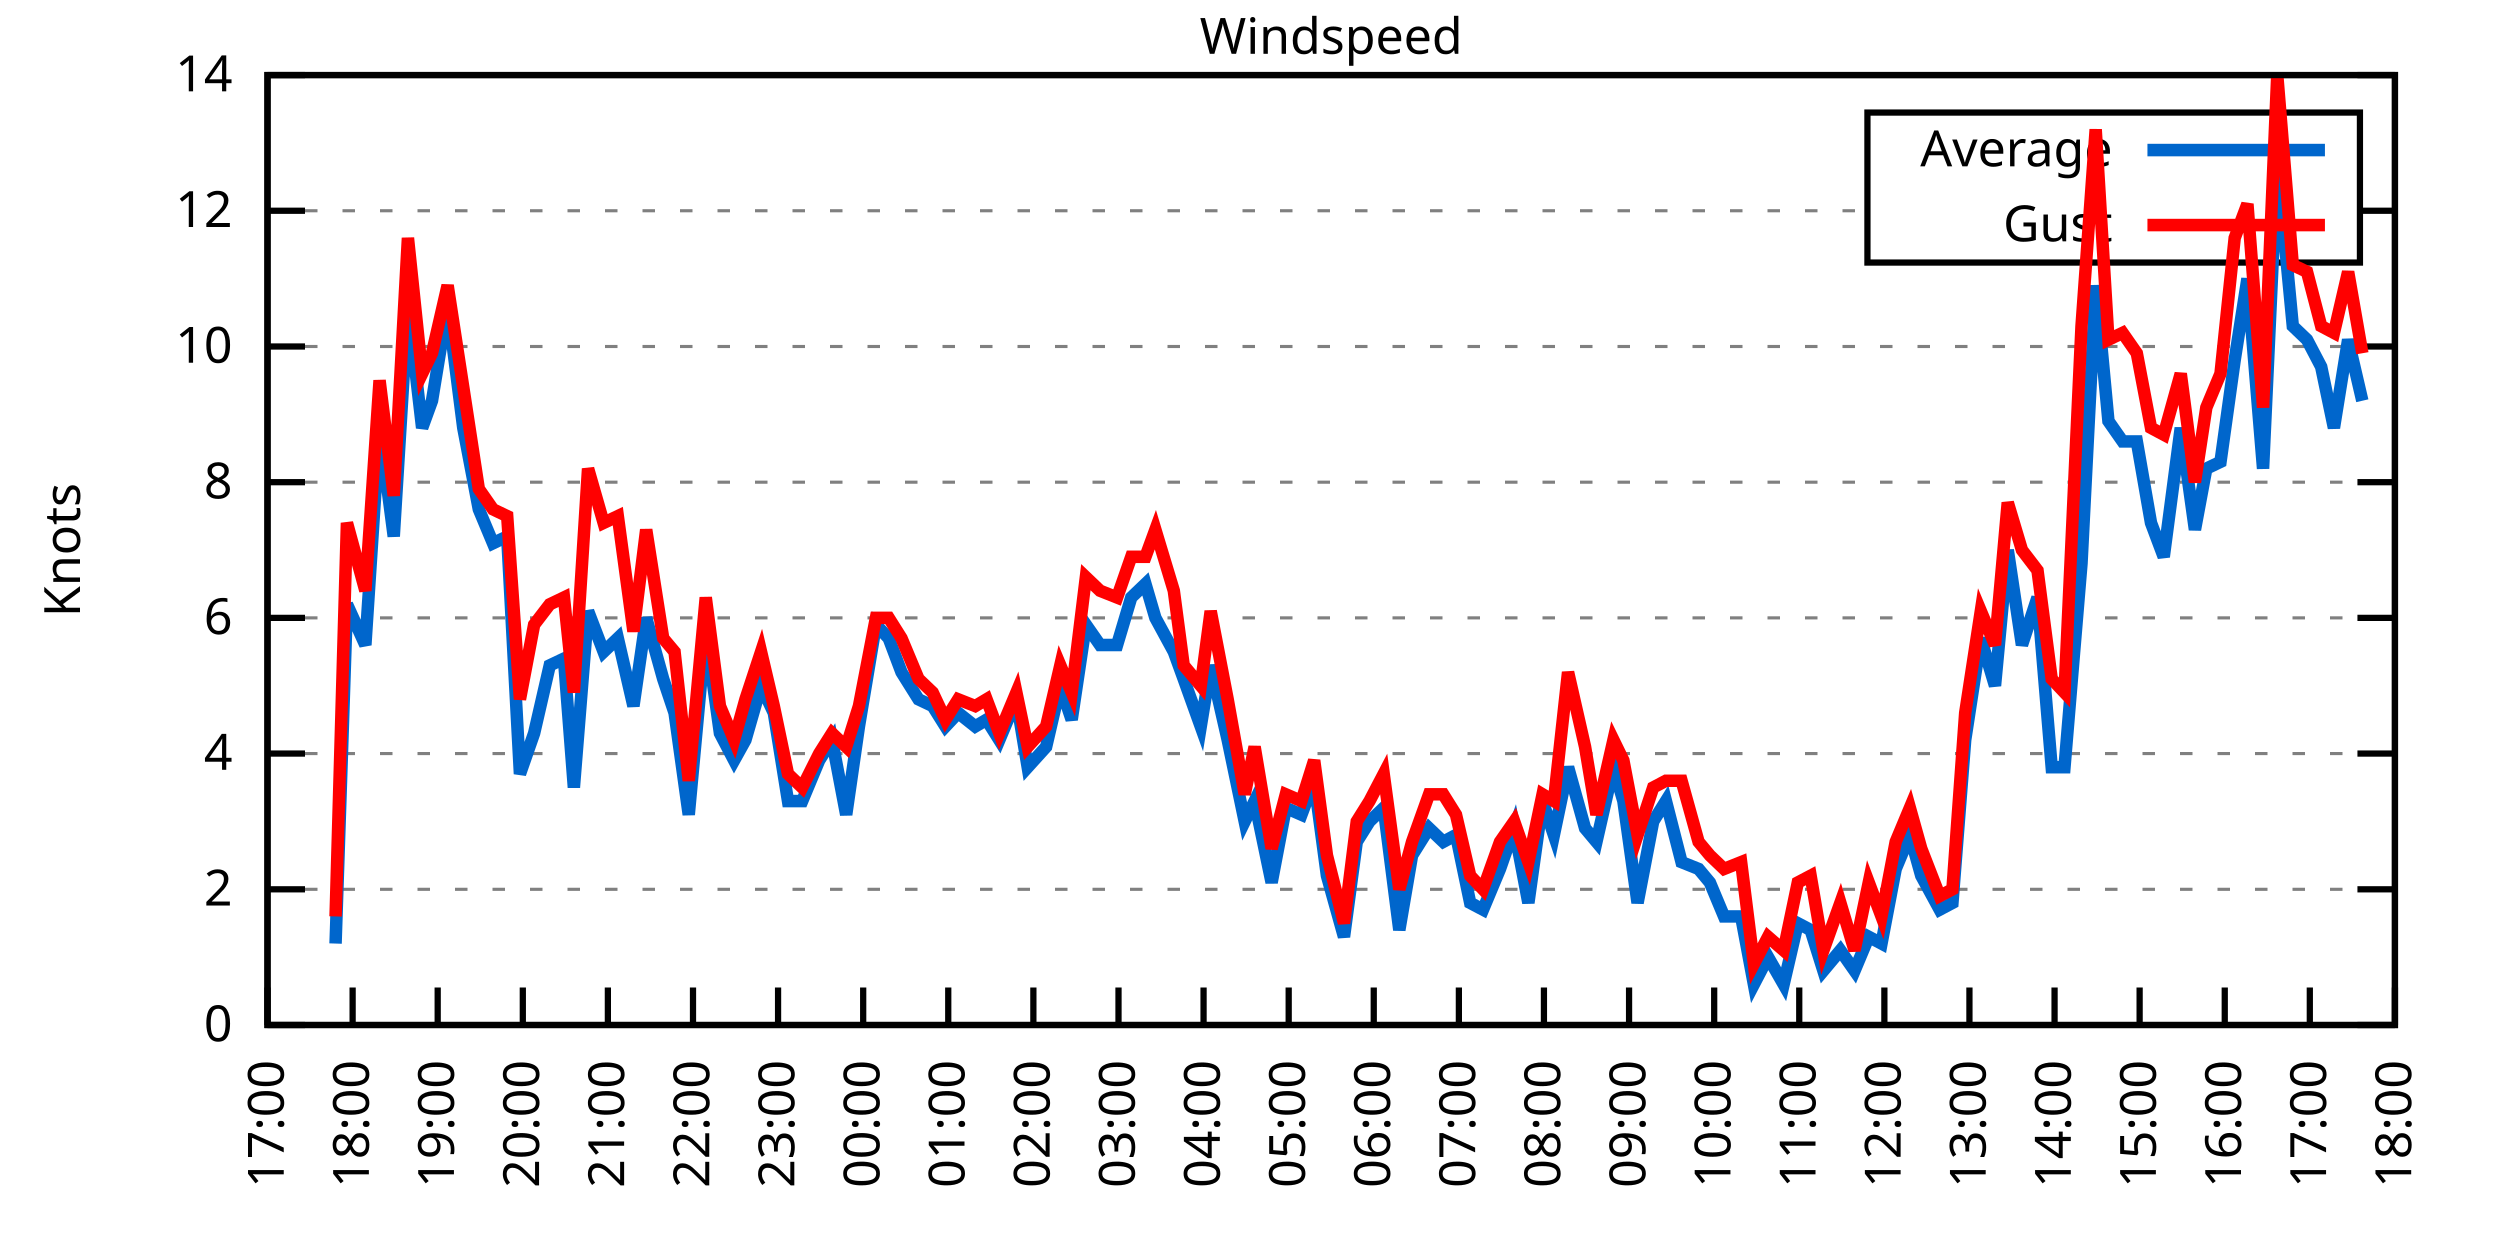
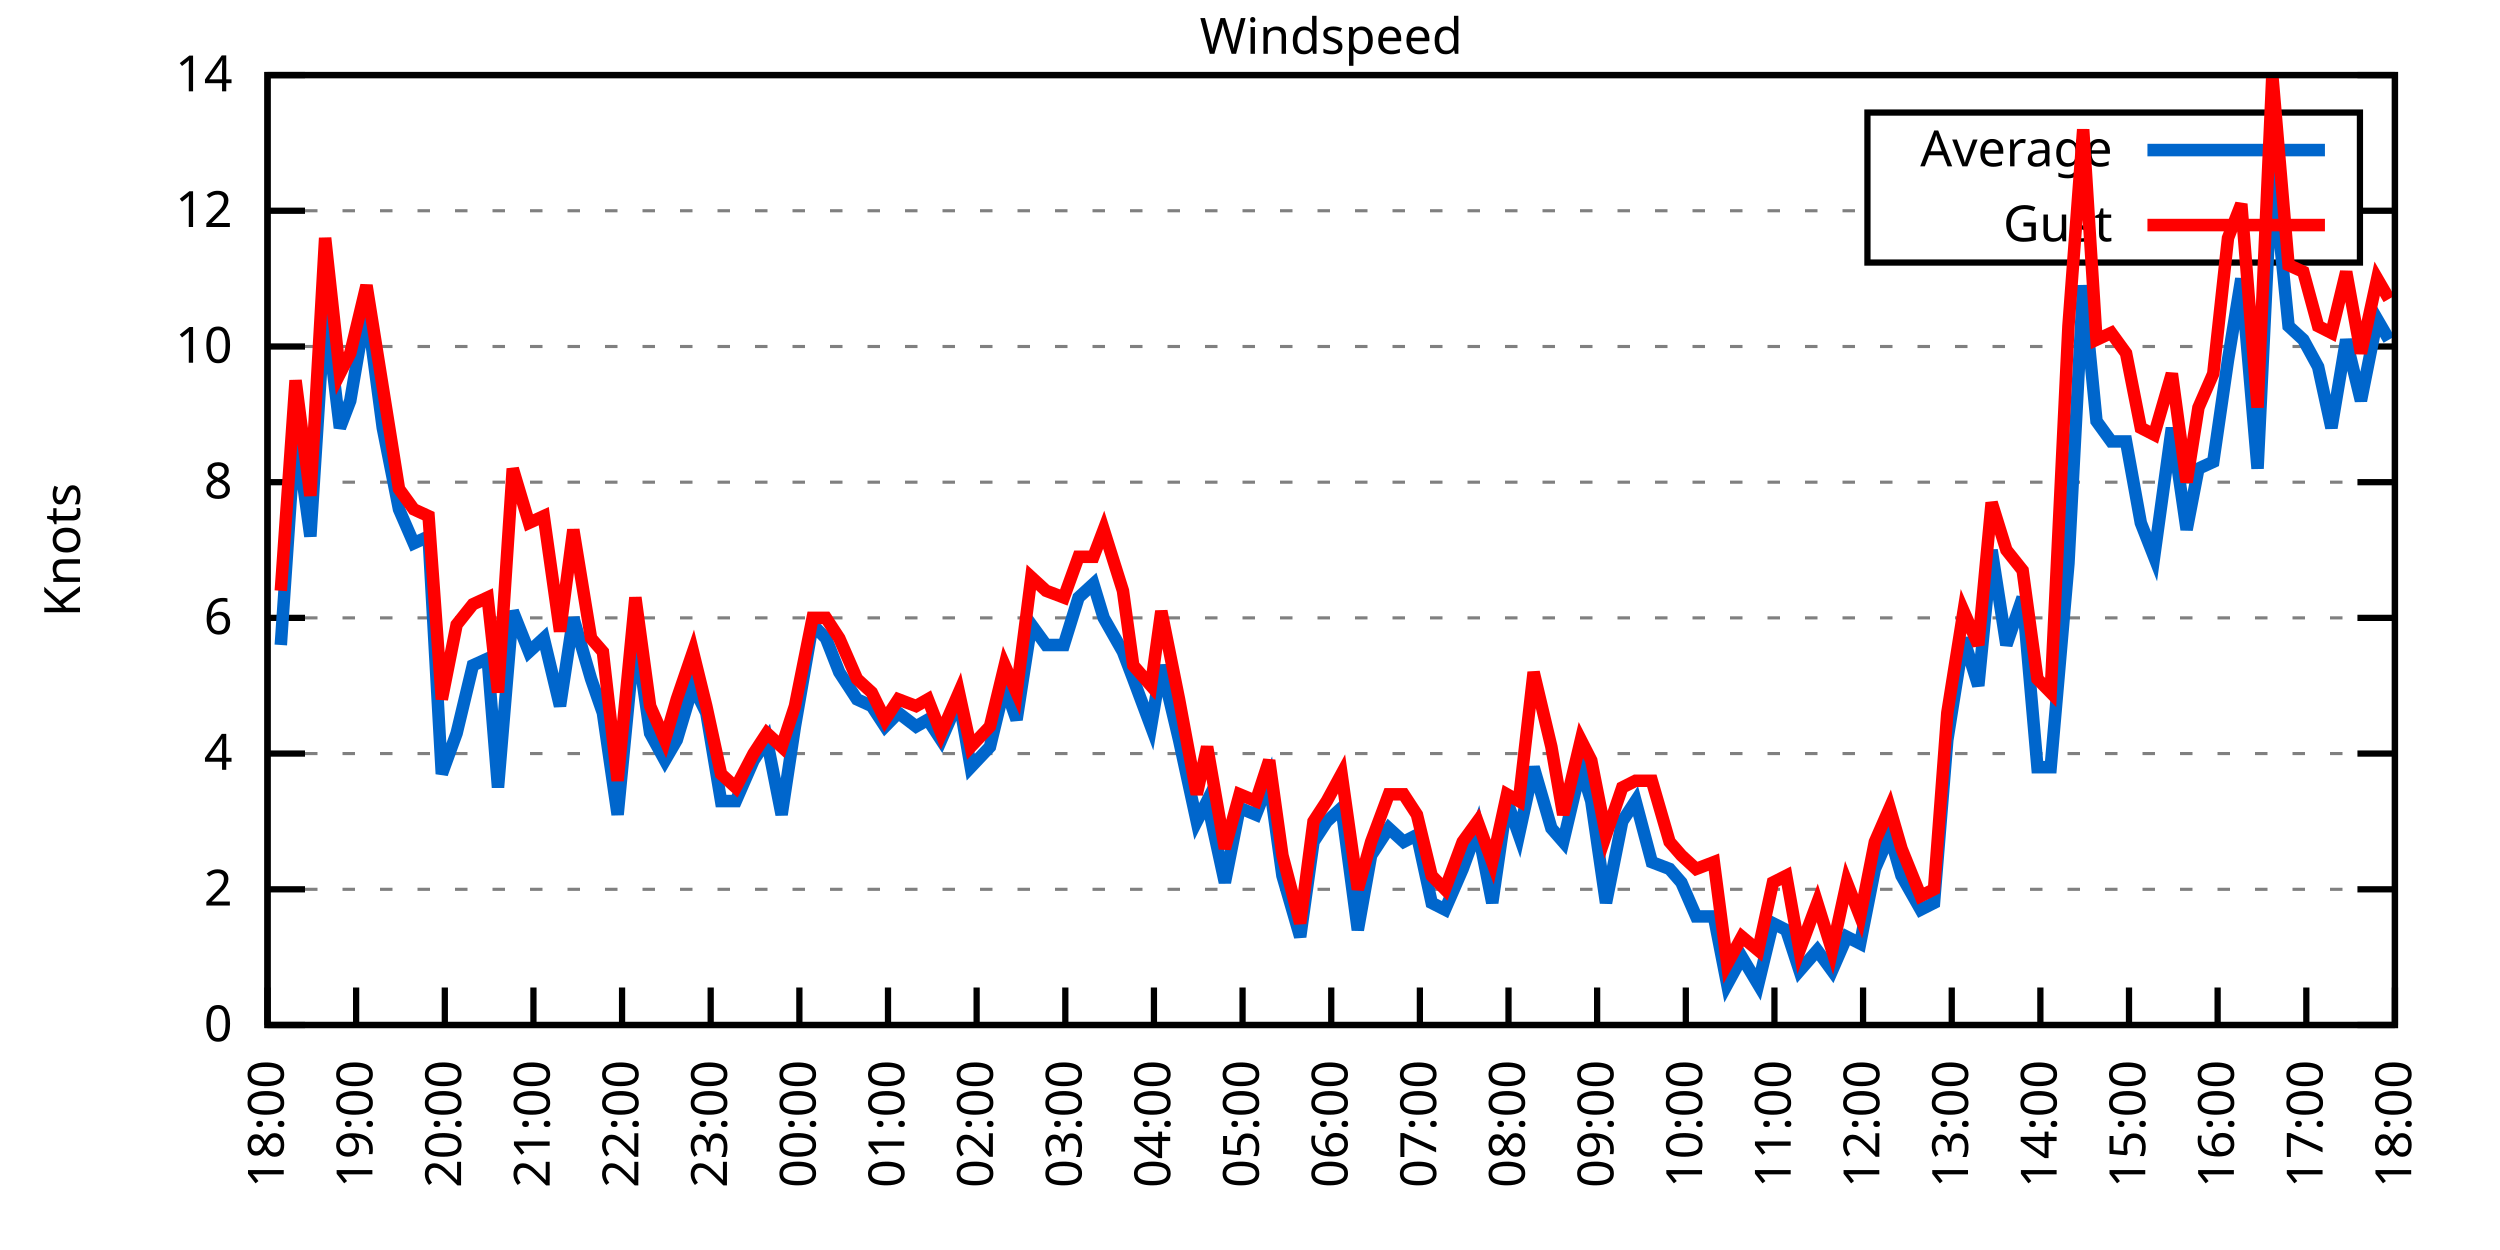
<svg xmlns="http://www.w3.org/2000/svg" xmlns:xlink="http://www.w3.org/1999/xlink" width="400" height="200" viewBox="0 0 400 200">
  <g id="gnuplot_canvas">
    <rect x="0" y="0" width="400" height="200" fill="none" />
    <defs>
      <circle id="gpDot" r="0.5" stroke-width="0.5" stroke="currentColor" />
      <path id="gpPt0" stroke-width="0.333" stroke="currentColor" d="M-1,0 h2 M0,-1 v2" />
      <path id="gpPt1" stroke-width="0.333" stroke="currentColor" d="M-1,-1 L1,1 M1,-1 L-1,1" />
      <path id="gpPt2" stroke-width="0.333" stroke="currentColor" d="M-1,0 L1,0 M0,-1 L0,1 M-1,-1 L1,1 M-1,1 L1,-1" />
      <rect id="gpPt3" stroke-width="0.333" stroke="currentColor" x="-1" y="-1" width="2" height="2" />
      <rect id="gpPt4" stroke-width="0.333" stroke="currentColor" fill="currentColor" x="-1" y="-1" width="2" height="2" />
      <circle id="gpPt5" stroke-width="0.333" stroke="currentColor" cx="0" cy="0" r="1" />
      <use xlink:href="#gpPt5" id="gpPt6" fill="currentColor" stroke="none" />
      <path id="gpPt7" stroke-width="0.333" stroke="currentColor" d="M0,-1.33 L-1.33,0.67 L1.33,0.67 z" />
      <use xlink:href="#gpPt7" id="gpPt8" fill="currentColor" stroke="none" />
      <use xlink:href="#gpPt7" id="gpPt9" stroke="currentColor" transform="rotate(180)" />
      <use xlink:href="#gpPt9" id="gpPt10" fill="currentColor" stroke="none" />
      <use xlink:href="#gpPt3" id="gpPt11" stroke="currentColor" transform="rotate(45)" />
      <use xlink:href="#gpPt11" id="gpPt12" fill="currentColor" stroke="none" />
      <path id="gpPt13" stroke-width="0.333" stroke="currentColor" d="M0,1.330 L1.265,0.411 L0.782,-1.067 L-0.782,-1.076 L-1.265,0.411 z" />
      <use xlink:href="#gpPt13" id="gpPt14" fill="currentColor" stroke="none" />
      <filter id="textbox" filterUnits="objectBoundingBox" x="0" y="0" height="1" width="1">
        <feFlood flood-color="white" flood-opacity="1" result="bgnd" />
        <feComposite in="SourceGraphic" in2="bgnd" operator="atop" />
      </filter>
      <filter id="greybox" filterUnits="objectBoundingBox" x="0" y="0" height="1" width="1">
        <feFlood flood-color="lightgrey" flood-opacity="1" result="grey" />
        <feComposite in="SourceGraphic" in2="grey" operator="atop" />
      </filter>
    </defs>
    <g fill="none" color="white" stroke="currentColor" stroke-width="1.00" stroke-linecap="butt" stroke-linejoin="miter">
</g>
    <g fill="none" color="black" stroke="currentColor" stroke-width="1.00" stroke-linecap="butt" stroke-linejoin="miter">
      <g stroke="none" shape-rendering="crispEdges">
        <polygon fill="rgb(255, 255, 255)" points="42.80,164.00 383.18,164.00 383.18,12.02 42.80,12.02 " />
      </g>
    </g>
    <g fill="none" color="black" stroke="currentColor" stroke-width="1.00" stroke-linecap="butt" stroke-linejoin="miter">
</g>
    <g fill="none" color="black" stroke="black" stroke-width="0.50" stroke-linecap="butt" stroke-linejoin="miter">
</g>
    <g fill="none" color="gray" stroke="currentColor" stroke-width="0.50" stroke-linecap="butt" stroke-linejoin="miter">
      <path stroke="gray" stroke-dasharray="2,4" class="gridline" d="M42.80,164.00 L383.19,164.00  " />
    </g>
    <g fill="none" color="gray" stroke="gray" stroke-width="1.00" stroke-linecap="butt" stroke-linejoin="miter">
</g>
    <g fill="none" color="black" stroke="currentColor" stroke-width="1.00" stroke-linecap="butt" stroke-linejoin="miter">
      <path stroke="black" d="M42.80,164.00 L48.80,164.00 M383.19,164.00 L377.19,164.00  " />
      <g transform="translate(37.20,166.60)" stroke="none" fill="black" font-family="Sans" font-size="8.00" text-anchor="end">
        <text>
          <tspan font-family="Sans"> 0</tspan>
        </text>
      </g>
    </g>
    <g fill="none" color="black" stroke="currentColor" stroke-width="1.00" stroke-linecap="butt" stroke-linejoin="miter">
</g>
    <g fill="none" color="black" stroke="black" stroke-width="0.50" stroke-linecap="butt" stroke-linejoin="miter">
</g>
    <g fill="none" color="gray" stroke="currentColor" stroke-width="0.50" stroke-linecap="butt" stroke-linejoin="miter">
      <path stroke="gray" stroke-dasharray="2,4" class="gridline" d="M42.80,142.29 L383.19,142.29  " />
    </g>
    <g fill="none" color="gray" stroke="gray" stroke-width="1.00" stroke-linecap="butt" stroke-linejoin="miter">
</g>
    <g fill="none" color="black" stroke="currentColor" stroke-width="1.00" stroke-linecap="butt" stroke-linejoin="miter">
      <path stroke="black" d="M42.80,142.29 L48.80,142.29 M383.19,142.29 L377.19,142.29  " />
      <g transform="translate(37.20,144.89)" stroke="none" fill="black" font-family="Sans" font-size="8.00" text-anchor="end">
        <text>
          <tspan font-family="Sans"> 2</tspan>
        </text>
      </g>
    </g>
    <g fill="none" color="black" stroke="currentColor" stroke-width="1.00" stroke-linecap="butt" stroke-linejoin="miter">
</g>
    <g fill="none" color="black" stroke="black" stroke-width="0.50" stroke-linecap="butt" stroke-linejoin="miter">
</g>
    <g fill="none" color="gray" stroke="currentColor" stroke-width="0.50" stroke-linecap="butt" stroke-linejoin="miter">
      <path stroke="gray" stroke-dasharray="2,4" class="gridline" d="M42.80,120.57 L383.19,120.57  " />
    </g>
    <g fill="none" color="gray" stroke="gray" stroke-width="1.00" stroke-linecap="butt" stroke-linejoin="miter">
</g>
    <g fill="none" color="black" stroke="currentColor" stroke-width="1.00" stroke-linecap="butt" stroke-linejoin="miter">
      <path stroke="black" d="M42.80,120.57 L48.80,120.57 M383.19,120.57 L377.19,120.57  " />
      <g transform="translate(37.20,123.17)" stroke="none" fill="black" font-family="Sans" font-size="8.00" text-anchor="end">
        <text>
          <tspan font-family="Sans"> 4</tspan>
        </text>
      </g>
    </g>
    <g fill="none" color="black" stroke="currentColor" stroke-width="1.00" stroke-linecap="butt" stroke-linejoin="miter">
</g>
    <g fill="none" color="black" stroke="black" stroke-width="0.50" stroke-linecap="butt" stroke-linejoin="miter">
</g>
    <g fill="none" color="gray" stroke="currentColor" stroke-width="0.50" stroke-linecap="butt" stroke-linejoin="miter">
      <path stroke="gray" stroke-dasharray="2,4" class="gridline" d="M42.80,98.86 L383.19,98.86  " />
    </g>
    <g fill="none" color="gray" stroke="gray" stroke-width="1.00" stroke-linecap="butt" stroke-linejoin="miter">
</g>
    <g fill="none" color="black" stroke="currentColor" stroke-width="1.00" stroke-linecap="butt" stroke-linejoin="miter">
      <path stroke="black" d="M42.80,98.86 L48.80,98.86 M383.19,98.86 L377.19,98.86  " />
      <g transform="translate(37.20,101.46)" stroke="none" fill="black" font-family="Sans" font-size="8.00" text-anchor="end">
        <text>
          <tspan font-family="Sans"> 6</tspan>
        </text>
      </g>
    </g>
    <g fill="none" color="black" stroke="currentColor" stroke-width="1.00" stroke-linecap="butt" stroke-linejoin="miter">
</g>
    <g fill="none" color="black" stroke="black" stroke-width="0.50" stroke-linecap="butt" stroke-linejoin="miter">
</g>
    <g fill="none" color="gray" stroke="currentColor" stroke-width="0.50" stroke-linecap="butt" stroke-linejoin="miter">
      <path stroke="gray" stroke-dasharray="2,4" class="gridline" d="M42.80,77.15 L383.19,77.15  " />
    </g>
    <g fill="none" color="gray" stroke="gray" stroke-width="1.00" stroke-linecap="butt" stroke-linejoin="miter">
</g>
    <g fill="none" color="black" stroke="currentColor" stroke-width="1.00" stroke-linecap="butt" stroke-linejoin="miter">
      <path stroke="black" d="M42.80,77.15 L48.80,77.15 M383.19,77.15 L377.19,77.15  " />
      <g transform="translate(37.20,79.75)" stroke="none" fill="black" font-family="Sans" font-size="8.00" text-anchor="end">
        <text>
          <tspan font-family="Sans"> 8</tspan>
        </text>
      </g>
    </g>
    <g fill="none" color="black" stroke="currentColor" stroke-width="1.00" stroke-linecap="butt" stroke-linejoin="miter">
</g>
    <g fill="none" color="black" stroke="black" stroke-width="0.50" stroke-linecap="butt" stroke-linejoin="miter">
</g>
    <g fill="none" color="gray" stroke="currentColor" stroke-width="0.50" stroke-linecap="butt" stroke-linejoin="miter">
      <path stroke="gray" stroke-dasharray="2,4" class="gridline" d="M42.80,55.44 L383.19,55.44  " />
    </g>
    <g fill="none" color="gray" stroke="gray" stroke-width="1.00" stroke-linecap="butt" stroke-linejoin="miter">
</g>
    <g fill="none" color="black" stroke="currentColor" stroke-width="1.00" stroke-linecap="butt" stroke-linejoin="miter">
      <path stroke="black" d="M42.80,55.44 L48.80,55.44 M383.19,55.44 L377.19,55.44  " />
      <g transform="translate(37.20,58.04)" stroke="none" fill="black" font-family="Sans" font-size="8.00" text-anchor="end">
        <text>
          <tspan font-family="Sans"> 10</tspan>
        </text>
      </g>
    </g>
    <g fill="none" color="black" stroke="currentColor" stroke-width="1.00" stroke-linecap="butt" stroke-linejoin="miter">
</g>
    <g fill="none" color="black" stroke="black" stroke-width="0.50" stroke-linecap="butt" stroke-linejoin="miter">
</g>
    <g fill="none" color="gray" stroke="currentColor" stroke-width="0.50" stroke-linecap="butt" stroke-linejoin="miter">
      <path stroke="gray" stroke-dasharray="2,4" class="gridline" d="M42.80,33.72 L298.79,33.72 M377.59,33.72 L383.19,33.72  " />
    </g>
    <g fill="none" color="gray" stroke="gray" stroke-width="1.00" stroke-linecap="butt" stroke-linejoin="miter">
</g>
    <g fill="none" color="black" stroke="currentColor" stroke-width="1.00" stroke-linecap="butt" stroke-linejoin="miter">
      <path stroke="black" d="M42.80,33.72 L48.80,33.72 M383.19,33.72 L377.19,33.72  " />
      <g transform="translate(37.20,36.32)" stroke="none" fill="black" font-family="Sans" font-size="8.00" text-anchor="end">
        <text>
          <tspan font-family="Sans"> 12</tspan>
        </text>
      </g>
    </g>
    <g fill="none" color="black" stroke="currentColor" stroke-width="1.00" stroke-linecap="butt" stroke-linejoin="miter">
</g>
    <g fill="none" color="black" stroke="black" stroke-width="0.50" stroke-linecap="butt" stroke-linejoin="miter">
</g>
    <g fill="none" color="gray" stroke="currentColor" stroke-width="0.50" stroke-linecap="butt" stroke-linejoin="miter">
      <path stroke="gray" stroke-dasharray="2,4" class="gridline" d="M42.80,12.01 L383.19,12.01  " />
    </g>
    <g fill="none" color="gray" stroke="gray" stroke-width="1.00" stroke-linecap="butt" stroke-linejoin="miter">
</g>
    <g fill="none" color="black" stroke="currentColor" stroke-width="1.00" stroke-linecap="butt" stroke-linejoin="miter">
      <path stroke="black" d="M42.80,12.01 L48.80,12.01 M383.19,12.01 L377.19,12.01  " />
      <g transform="translate(37.20,14.61)" stroke="none" fill="black" font-family="Sans" font-size="8.00" text-anchor="end">
        <text>
          <tspan font-family="Sans"> 14</tspan>
        </text>
      </g>
    </g>
    <g fill="none" color="black" stroke="currentColor" stroke-width="1.00" stroke-linecap="butt" stroke-linejoin="miter">
      <path stroke="black" d="M42.80,164.00 L42.80,158.00  " />
      <g transform="translate(45.40,169.60) rotate(270.00)" stroke="none" fill="black" font-family="Sans" font-size="8.00" text-anchor="end">
        <text>
-           <tspan font-family="Sans">17:00</tspan>
-         </text>
-       </g>
-     </g>
-     <g fill="none" color="black" stroke="currentColor" stroke-width="1.00" stroke-linecap="butt" stroke-linejoin="miter">
-       <path stroke="black" d="M56.42,164.00 L56.42,158.00  " />
-       <g transform="translate(59.02,169.60) rotate(270.00)" stroke="none" fill="black" font-family="Sans" font-size="8.00" text-anchor="end">
-         <text>
          <tspan font-family="Sans">18:00</tspan>
        </text>
      </g>
    </g>
    <g fill="none" color="black" stroke="currentColor" stroke-width="1.00" stroke-linecap="butt" stroke-linejoin="miter">
-       <path stroke="black" d="M70.03,164.00 L70.03,158.00  " />
-       <g transform="translate(72.63,169.60) rotate(270.00)" stroke="none" fill="black" font-family="Sans" font-size="8.00" text-anchor="end">
+       <path stroke="black" d="M56.98,164.00 L56.98,158.00  " />
+       <g transform="translate(59.58,169.60) rotate(270.00)" stroke="none" fill="black" font-family="Sans" font-size="8.00" text-anchor="end">
        <text>
          <tspan font-family="Sans">19:00</tspan>
        </text>
      </g>
    </g>
    <g fill="none" color="black" stroke="currentColor" stroke-width="1.00" stroke-linecap="butt" stroke-linejoin="miter">
-       <path stroke="black" d="M83.65,164.00 L83.65,158.00  " />
-       <g transform="translate(86.25,169.60) rotate(270.00)" stroke="none" fill="black" font-family="Sans" font-size="8.00" text-anchor="end">
+       <path stroke="black" d="M71.17,164.00 L71.17,158.00  " />
+       <g transform="translate(73.77,169.60) rotate(270.00)" stroke="none" fill="black" font-family="Sans" font-size="8.00" text-anchor="end">
        <text>
          <tspan font-family="Sans">20:00</tspan>
        </text>
      </g>
    </g>
    <g fill="none" color="black" stroke="currentColor" stroke-width="1.00" stroke-linecap="butt" stroke-linejoin="miter">
-       <path stroke="black" d="M97.26,164.00 L97.26,158.00  " />
-       <g transform="translate(99.86,169.60) rotate(270.00)" stroke="none" fill="black" font-family="Sans" font-size="8.00" text-anchor="end">
+       <path stroke="black" d="M85.35,164.00 L85.35,158.00  " />
+       <g transform="translate(87.95,169.60) rotate(270.00)" stroke="none" fill="black" font-family="Sans" font-size="8.00" text-anchor="end">
        <text>
          <tspan font-family="Sans">21:00</tspan>
        </text>
      </g>
    </g>
    <g fill="none" color="black" stroke="currentColor" stroke-width="1.00" stroke-linecap="butt" stroke-linejoin="miter">
-       <path stroke="black" d="M110.88,164.00 L110.88,158.00  " />
-       <g transform="translate(113.48,169.60) rotate(270.00)" stroke="none" fill="black" font-family="Sans" font-size="8.00" text-anchor="end">
+       <path stroke="black" d="M99.53,164.00 L99.53,158.00  " />
+       <g transform="translate(102.13,169.60) rotate(270.00)" stroke="none" fill="black" font-family="Sans" font-size="8.00" text-anchor="end">
        <text>
          <tspan font-family="Sans">22:00</tspan>
        </text>
      </g>
    </g>
    <g fill="none" color="black" stroke="currentColor" stroke-width="1.00" stroke-linecap="butt" stroke-linejoin="miter">
-       <path stroke="black" d="M124.49,164.00 L124.49,158.00  " />
-       <g transform="translate(127.09,169.60) rotate(270.00)" stroke="none" fill="black" font-family="Sans" font-size="8.00" text-anchor="end">
+       <path stroke="black" d="M113.71,164.00 L113.71,158.00  " />
+       <g transform="translate(116.31,169.60) rotate(270.00)" stroke="none" fill="black" font-family="Sans" font-size="8.00" text-anchor="end">
        <text>
          <tspan font-family="Sans">23:00</tspan>
        </text>
      </g>
    </g>
    <g fill="none" color="black" stroke="currentColor" stroke-width="1.00" stroke-linecap="butt" stroke-linejoin="miter">
-       <path stroke="black" d="M138.11,164.00 L138.11,158.00  " />
-       <g transform="translate(140.71,169.60) rotate(270.00)" stroke="none" fill="black" font-family="Sans" font-size="8.00" text-anchor="end">
+       <path stroke="black" d="M127.90,164.00 L127.90,158.00  " />
+       <g transform="translate(130.50,169.60) rotate(270.00)" stroke="none" fill="black" font-family="Sans" font-size="8.00" text-anchor="end">
        <text>
          <tspan font-family="Sans">00:00</tspan>
        </text>
      </g>
    </g>
    <g fill="none" color="black" stroke="currentColor" stroke-width="1.00" stroke-linecap="butt" stroke-linejoin="miter">
-       <path stroke="black" d="M151.72,164.00 L151.72,158.00  " />
-       <g transform="translate(154.32,169.60) rotate(270.00)" stroke="none" fill="black" font-family="Sans" font-size="8.00" text-anchor="end">
+       <path stroke="black" d="M142.08,164.00 L142.08,158.00  " />
+       <g transform="translate(144.68,169.60) rotate(270.00)" stroke="none" fill="black" font-family="Sans" font-size="8.00" text-anchor="end">
        <text>
          <tspan font-family="Sans">01:00</tspan>
        </text>
      </g>
    </g>
    <g fill="none" color="black" stroke="currentColor" stroke-width="1.00" stroke-linecap="butt" stroke-linejoin="miter">
-       <path stroke="black" d="M165.34,164.00 L165.34,158.00  " />
-       <g transform="translate(167.94,169.60) rotate(270.00)" stroke="none" fill="black" font-family="Sans" font-size="8.00" text-anchor="end">
+       <path stroke="black" d="M156.26,164.00 L156.26,158.00  " />
+       <g transform="translate(158.86,169.60) rotate(270.00)" stroke="none" fill="black" font-family="Sans" font-size="8.00" text-anchor="end">
        <text>
          <tspan font-family="Sans">02:00</tspan>
        </text>
      </g>
    </g>
    <g fill="none" color="black" stroke="currentColor" stroke-width="1.00" stroke-linecap="butt" stroke-linejoin="miter">
-       <path stroke="black" d="M178.96,164.00 L178.96,158.00  " />
-       <g transform="translate(181.56,169.60) rotate(270.00)" stroke="none" fill="black" font-family="Sans" font-size="8.00" text-anchor="end">
+       <path stroke="black" d="M170.45,164.00 L170.45,158.00  " />
+       <g transform="translate(173.05,169.60) rotate(270.00)" stroke="none" fill="black" font-family="Sans" font-size="8.00" text-anchor="end">
        <text>
          <tspan font-family="Sans">03:00</tspan>
        </text>
      </g>
    </g>
    <g fill="none" color="black" stroke="currentColor" stroke-width="1.00" stroke-linecap="butt" stroke-linejoin="miter">
-       <path stroke="black" d="M192.57,164.00 L192.57,158.00  " />
-       <g transform="translate(195.17,169.60) rotate(270.00)" stroke="none" fill="black" font-family="Sans" font-size="8.00" text-anchor="end">
+       <path stroke="black" d="M184.63,164.00 L184.63,158.00  " />
+       <g transform="translate(187.23,169.60) rotate(270.00)" stroke="none" fill="black" font-family="Sans" font-size="8.00" text-anchor="end">
        <text>
          <tspan font-family="Sans">04:00</tspan>
        </text>
      </g>
    </g>
    <g fill="none" color="black" stroke="currentColor" stroke-width="1.00" stroke-linecap="butt" stroke-linejoin="miter">
-       <path stroke="black" d="M206.19,164.00 L206.19,158.00  " />
-       <g transform="translate(208.79,169.60) rotate(270.00)" stroke="none" fill="black" font-family="Sans" font-size="8.00" text-anchor="end">
+       <path stroke="black" d="M198.81,164.00 L198.81,158.00  " />
+       <g transform="translate(201.41,169.60) rotate(270.00)" stroke="none" fill="black" font-family="Sans" font-size="8.00" text-anchor="end">
        <text>
          <tspan font-family="Sans">05:00</tspan>
        </text>
      </g>
    </g>
    <g fill="none" color="black" stroke="currentColor" stroke-width="1.00" stroke-linecap="butt" stroke-linejoin="miter">
-       <path stroke="black" d="M219.80,164.00 L219.80,158.00  " />
-       <g transform="translate(222.40,169.60) rotate(270.00)" stroke="none" fill="black" font-family="Sans" font-size="8.00" text-anchor="end">
+       <path stroke="black" d="M213.00,164.00 L213.00,158.00  " />
+       <g transform="translate(215.60,169.60) rotate(270.00)" stroke="none" fill="black" font-family="Sans" font-size="8.00" text-anchor="end">
        <text>
          <tspan font-family="Sans">06:00</tspan>
        </text>
      </g>
    </g>
    <g fill="none" color="black" stroke="currentColor" stroke-width="1.00" stroke-linecap="butt" stroke-linejoin="miter">
-       <path stroke="black" d="M233.42,164.00 L233.42,158.00  " />
-       <g transform="translate(236.02,169.60) rotate(270.00)" stroke="none" fill="black" font-family="Sans" font-size="8.00" text-anchor="end">
+       <path stroke="black" d="M227.18,164.00 L227.18,158.00  " />
+       <g transform="translate(229.78,169.60) rotate(270.00)" stroke="none" fill="black" font-family="Sans" font-size="8.00" text-anchor="end">
        <text>
          <tspan font-family="Sans">07:00</tspan>
        </text>
      </g>
    </g>
    <g fill="none" color="black" stroke="currentColor" stroke-width="1.00" stroke-linecap="butt" stroke-linejoin="miter">
-       <path stroke="black" d="M247.03,164.00 L247.03,158.00  " />
-       <g transform="translate(249.63,169.60) rotate(270.00)" stroke="none" fill="black" font-family="Sans" font-size="8.00" text-anchor="end">
+       <path stroke="black" d="M241.36,164.00 L241.36,158.00  " />
+       <g transform="translate(243.96,169.60) rotate(270.00)" stroke="none" fill="black" font-family="Sans" font-size="8.00" text-anchor="end">
        <text>
          <tspan font-family="Sans">08:00</tspan>
        </text>
      </g>
    </g>
    <g fill="none" color="black" stroke="currentColor" stroke-width="1.00" stroke-linecap="butt" stroke-linejoin="miter">
-       <path stroke="black" d="M260.65,164.00 L260.65,158.00  " />
-       <g transform="translate(263.25,169.60) rotate(270.00)" stroke="none" fill="black" font-family="Sans" font-size="8.00" text-anchor="end">
+       <path stroke="black" d="M255.54,164.00 L255.54,158.00  " />
+       <g transform="translate(258.14,169.60) rotate(270.00)" stroke="none" fill="black" font-family="Sans" font-size="8.00" text-anchor="end">
        <text>
          <tspan font-family="Sans">09:00</tspan>
        </text>
      </g>
    </g>
    <g fill="none" color="black" stroke="currentColor" stroke-width="1.00" stroke-linecap="butt" stroke-linejoin="miter">
-       <path stroke="black" d="M274.27,164.00 L274.27,158.00  " />
-       <g transform="translate(276.87,169.60) rotate(270.00)" stroke="none" fill="black" font-family="Sans" font-size="8.00" text-anchor="end">
+       <path stroke="black" d="M269.73,164.00 L269.73,158.00  " />
+       <g transform="translate(272.33,169.60) rotate(270.00)" stroke="none" fill="black" font-family="Sans" font-size="8.00" text-anchor="end">
        <text>
          <tspan font-family="Sans">10:00</tspan>
        </text>
      </g>
    </g>
    <g fill="none" color="black" stroke="currentColor" stroke-width="1.00" stroke-linecap="butt" stroke-linejoin="miter">
-       <path stroke="black" d="M287.88,164.00 L287.88,158.00  " />
-       <g transform="translate(290.48,169.60) rotate(270.00)" stroke="none" fill="black" font-family="Sans" font-size="8.00" text-anchor="end">
+       <path stroke="black" d="M283.91,164.00 L283.91,158.00  " />
+       <g transform="translate(286.51,169.60) rotate(270.00)" stroke="none" fill="black" font-family="Sans" font-size="8.00" text-anchor="end">
        <text>
          <tspan font-family="Sans">11:00</tspan>
        </text>
      </g>
    </g>
    <g fill="none" color="black" stroke="currentColor" stroke-width="1.00" stroke-linecap="butt" stroke-linejoin="miter">
-       <path stroke="black" d="M301.50,164.00 L301.50,158.00  " />
-       <g transform="translate(304.10,169.60) rotate(270.00)" stroke="none" fill="black" font-family="Sans" font-size="8.00" text-anchor="end">
+       <path stroke="black" d="M298.09,164.00 L298.09,158.00  " />
+       <g transform="translate(300.69,169.60) rotate(270.00)" stroke="none" fill="black" font-family="Sans" font-size="8.00" text-anchor="end">
        <text>
          <tspan font-family="Sans">12:00</tspan>
        </text>
      </g>
    </g>
    <g fill="none" color="black" stroke="currentColor" stroke-width="1.00" stroke-linecap="butt" stroke-linejoin="miter">
-       <path stroke="black" d="M315.11,164.00 L315.11,158.00  " />
-       <g transform="translate(317.71,169.60) rotate(270.00)" stroke="none" fill="black" font-family="Sans" font-size="8.00" text-anchor="end">
+       <path stroke="black" d="M312.28,164.00 L312.28,158.00  " />
+       <g transform="translate(314.88,169.60) rotate(270.00)" stroke="none" fill="black" font-family="Sans" font-size="8.00" text-anchor="end">
        <text>
          <tspan font-family="Sans">13:00</tspan>
        </text>
      </g>
    </g>
    <g fill="none" color="black" stroke="currentColor" stroke-width="1.00" stroke-linecap="butt" stroke-linejoin="miter">
-       <path stroke="black" d="M328.73,164.00 L328.73,158.00  " />
-       <g transform="translate(331.33,169.60) rotate(270.00)" stroke="none" fill="black" font-family="Sans" font-size="8.00" text-anchor="end">
+       <path stroke="black" d="M326.46,164.00 L326.46,158.00  " />
+       <g transform="translate(329.06,169.60) rotate(270.00)" stroke="none" fill="black" font-family="Sans" font-size="8.00" text-anchor="end">
        <text>
          <tspan font-family="Sans">14:00</tspan>
        </text>
      </g>
    </g>
    <g fill="none" color="black" stroke="currentColor" stroke-width="1.00" stroke-linecap="butt" stroke-linejoin="miter">
-       <path stroke="black" d="M342.34,164.00 L342.34,158.00  " />
-       <g transform="translate(344.94,169.60) rotate(270.00)" stroke="none" fill="black" font-family="Sans" font-size="8.00" text-anchor="end">
+       <path stroke="black" d="M340.64,164.00 L340.64,158.00  " />
+       <g transform="translate(343.24,169.60) rotate(270.00)" stroke="none" fill="black" font-family="Sans" font-size="8.00" text-anchor="end">
        <text>
          <tspan font-family="Sans">15:00</tspan>
        </text>
      </g>
    </g>
    <g fill="none" color="black" stroke="currentColor" stroke-width="1.00" stroke-linecap="butt" stroke-linejoin="miter">
-       <path stroke="black" d="M355.96,164.00 L355.96,158.00  " />
-       <g transform="translate(358.56,169.60) rotate(270.00)" stroke="none" fill="black" font-family="Sans" font-size="8.00" text-anchor="end">
+       <path stroke="black" d="M354.82,164.00 L354.82,158.00  " />
+       <g transform="translate(357.42,169.60) rotate(270.00)" stroke="none" fill="black" font-family="Sans" font-size="8.00" text-anchor="end">
        <text>
          <tspan font-family="Sans">16:00</tspan>
        </text>
      </g>
    </g>
    <g fill="none" color="black" stroke="currentColor" stroke-width="1.00" stroke-linecap="butt" stroke-linejoin="miter">
-       <path stroke="black" d="M369.57,164.00 L369.57,158.00  " />
-       <g transform="translate(372.17,169.60) rotate(270.00)" stroke="none" fill="black" font-family="Sans" font-size="8.00" text-anchor="end">
+       <path stroke="black" d="M369.01,164.00 L369.01,158.00  " />
+       <g transform="translate(371.61,169.60) rotate(270.00)" stroke="none" fill="black" font-family="Sans" font-size="8.00" text-anchor="end">
        <text>
          <tspan font-family="Sans">17:00</tspan>
        </text>
      </g>
    </g>
    <g fill="none" color="black" stroke="currentColor" stroke-width="1.00" stroke-linecap="butt" stroke-linejoin="miter">
      <path stroke="black" d="M383.19,164.00 L383.19,158.00  " />
      <g transform="translate(385.79,169.60) rotate(270.00)" stroke="none" fill="black" font-family="Sans" font-size="8.00" text-anchor="end">
        <text>
          <tspan font-family="Sans">18:00</tspan>
        </text>
      </g>
    </g>
    <g fill="none" color="black" stroke="currentColor" stroke-width="1.00" stroke-linecap="butt" stroke-linejoin="miter">
</g>
    <g fill="none" color="black" stroke="currentColor" stroke-width="1.00" stroke-linecap="butt" stroke-linejoin="miter">
      <path stroke="black" d="M42.80,12.01 L42.80,164.00 L383.19,164.00 L383.19,12.01 L42.80,12.01 Z  " />
    </g>
    <g fill="none" color="black" stroke="currentColor" stroke-width="1.00" stroke-linecap="butt" stroke-linejoin="miter">
</g>
    <g fill="none" color="black" stroke="currentColor" stroke-width="1.00" stroke-linecap="butt" stroke-linejoin="miter">
      <path stroke="black" d="M298.79,42.01 L298.79,18.01 L377.59,18.01 L377.59,42.01 L298.79,42.01 Z  " />
    </g>
    <g id="Windspeed_plot_1">
      <g fill="none" color="white" stroke="black" stroke-width="2.00" stroke-linecap="butt" stroke-linejoin="miter">
</g>
      <g fill="none" color="black" stroke="currentColor" stroke-width="2.00" stroke-linecap="butt" stroke-linejoin="miter">
        <g transform="translate(337.99,26.61)" stroke="none" fill="black" font-family="Sans" font-size="8.00" text-anchor="end">
          <text>
            <tspan font-family="Sans">Average</tspan>
          </text>
        </g>
      </g>
      <g fill="none" color="black" stroke="currentColor" stroke-width="2.00" stroke-linecap="butt" stroke-linejoin="miter">
-         <path stroke="rgb(  0, 102, 204)" d="M343.59,24.01 L371.99,24.01 M53.69,150.97 L55.51,96.69 L58.46,103.20 L60.73,68.46 L63.00,85.83 L65.27,48.92   L67.54,68.46 L69.12,64.12 L71.62,48.92 L74.12,68.46 L76.61,81.49 L78.88,86.92 L81.15,85.83 L83.19,123.83   L85.46,117.32 L87.96,106.46 L90.23,105.38 L91.82,126.00 L94.09,97.78 L96.58,104.29 L98.85,102.12 L101.35,112.97   L103.39,98.86 L106.11,108.63 L107.93,114.06 L110.20,130.35 L112.92,101.03 L115.19,117.32 L117.46,121.66 L119.27,118.40   L121.77,109.72 L123.81,114.06 L126.08,128.17 L128.35,128.17 L131.07,121.66 L133.12,118.40 L135.39,130.35 L137.43,116.23   L140.15,99.95 L142.19,102.12 L144.24,107.55 L146.96,111.89 L149.23,112.97 L151.27,116.23 L153.31,114.06 L156.04,116.23   L157.85,115.15 L159.89,118.40 L162.62,111.89 L164.43,122.75 L167.38,119.49 L169.65,109.72 L171.47,115.15 L173.74,99.95   L176.01,103.20 L178.73,103.20 L181.00,95.60 L183.27,93.43 L184.86,98.86 L187.81,104.29 L189.39,108.63 L192.12,116.23   L193.71,106.46 L196.43,118.40 L199.15,131.43 L200.74,128.17 L203.46,141.20 L205.73,129.26 L208.23,130.35 L210.27,124.92   L212.31,140.12 L215.04,149.89 L217.08,134.69 L219.12,131.43 L221.39,129.26 L223.89,148.80 L225.93,136.86 L228.65,132.52   L230.92,134.69 L232.96,133.60 L235.23,144.46 L237.28,145.54 L240.00,139.03 L242.27,132.52 L244.54,144.46 L246.81,128.17   L248.62,133.60 L250.89,122.75 L253.61,132.52 L255.43,134.69 L258.15,122.75 L259.74,128.17 L262.01,144.46 L264.51,131.43   L266.55,128.17 L269.05,137.94 L271.77,139.03 L273.58,141.20 L275.85,146.63 L278.58,146.63 L280.62,157.49 L282.89,153.14   L285.38,157.49 L287.65,147.72 L289.70,148.80 L291.74,155.31 L294.46,152.06 L296.73,155.31 L299.00,149.89 L301.04,150.97   L303.31,139.03 L305.58,133.60 L307.40,140.12 L310.35,145.54 L312.39,144.46 L314.43,118.40 L316.93,102.12 L319.20,109.72   L321.24,88.00 L323.51,103.20 L326.00,95.60 L328.27,122.75 L330.32,122.75 L333.04,90.18 L335.31,45.66 L337.35,67.38   L339.62,70.63 L341.89,70.63 L344.16,83.66 L346.20,89.09 L348.92,68.46 L351.19,84.75 L353.01,74.98 L355.28,73.89   L357.55,57.61 L359.59,44.58 L362.09,74.98 L364.36,26.12 L366.85,52.18 L369.12,54.35 L371.39,58.69 L373.43,68.46   L375.70,54.35 L377.97,64.12  " />
+         <path stroke="rgb(  0, 102, 204)" d="M343.59,24.01 L371.99,24.01 M44.93,103.20 L47.29,68.46 L49.66,85.83 L52.02,48.92 L54.38,68.46 L56.04,64.12   L58.64,48.92 L61.24,68.46 L63.84,81.49 L66.20,86.92 L68.57,85.83 L70.69,123.83 L73.06,117.32 L75.66,106.46   L78.02,105.38 L79.68,126.00 L82.04,97.78 L84.64,104.29 L87.00,102.12 L89.60,112.97 L91.73,98.86 L94.57,108.63   L96.46,114.06 L98.82,130.35 L101.66,101.03 L104.02,117.32 L106.39,121.66 L108.28,118.40 L110.88,109.72 L113.01,114.06   L115.37,128.17 L117.73,128.17 L120.57,121.66 L122.70,118.40 L125.06,130.35 L127.19,116.23 L130.02,99.95 L132.15,102.12   L134.28,107.55 L137.12,111.89 L139.48,112.97 L141.61,116.23 L143.74,114.06 L146.57,116.23 L148.46,115.15 L150.59,118.40   L153.43,111.89 L155.32,122.75 L158.39,119.49 L160.75,109.72 L162.65,115.15 L165.01,99.95 L167.37,103.20 L170.21,103.20   L172.57,95.60 L174.94,93.43 L176.59,98.86 L179.67,104.29 L181.32,108.63 L184.16,116.23 L185.81,106.46 L188.65,118.40   L191.48,131.43 L193.14,128.17 L195.98,141.20 L198.34,129.26 L200.94,130.35 L203.07,124.92 L205.19,140.12 L208.03,149.89   L210.16,134.69 L212.29,131.43 L214.65,129.26 L217.25,148.80 L219.38,136.86 L222.21,132.52 L224.58,134.69 L226.71,133.60   L229.07,144.46 L231.20,145.54 L234.03,139.03 L236.40,132.52 L238.76,144.46 L241.12,128.17 L243.02,133.60 L245.38,122.75   L248.22,132.52 L250.11,134.69 L252.94,122.75 L254.60,128.17 L256.96,144.46 L259.56,131.43 L261.69,128.17 L264.29,137.94   L267.13,139.03 L269.02,141.20 L271.38,146.63 L274.22,146.63 L276.35,157.49 L278.71,153.14 L281.31,157.49 L283.67,147.72   L285.80,148.80 L287.93,155.31 L290.76,152.06 L293.13,155.31 L295.49,149.89 L297.62,150.97 L299.98,139.03 L302.35,133.60   L304.24,140.12 L307.31,145.54 L309.44,144.46 L311.57,118.40 L314.17,102.12 L316.53,109.72 L318.66,88.00 L321.02,103.20   L323.62,95.60 L325.99,122.75 L328.11,122.75 L330.95,90.18 L333.31,45.66 L335.44,67.38 L337.80,70.63 L340.17,70.63   L342.53,83.66 L344.66,89.09 L347.50,68.46 L349.86,84.75 L351.75,74.98 L354.12,73.89 L356.48,57.61 L358.61,44.58   L361.21,74.98 L363.57,26.12 L366.17,52.18 L368.53,54.35 L370.90,58.69 L373.03,68.46 L375.39,54.35 L377.75,64.12   L380.35,51.09 L382.24,54.35  " />
      </g>
    </g>
    <g id="Windspeed_plot_2">
      <g fill="none" color="black" stroke="currentColor" stroke-width="2.00" stroke-linecap="butt" stroke-linejoin="miter">
        <g transform="translate(337.99,38.61)" stroke="none" fill="black" font-family="Sans" font-size="8.00" text-anchor="end">
          <text>
            <tspan font-family="Sans">Gust</tspan>
          </text>
        </g>
      </g>
      <g fill="none" color="black" stroke="currentColor" stroke-width="2.00" stroke-linecap="butt" stroke-linejoin="miter">
-         <path stroke="rgb(255,   0,   0)" d="M343.59,36.01 L371.99,36.01 M53.69,146.63 L55.51,83.66 L58.46,94.52 L60.73,60.86 L63.00,79.32 L65.27,38.07   L67.54,59.78 L69.12,56.52 L71.62,45.66 L74.12,61.95 L76.61,78.23 L78.88,81.49 L81.15,82.58 L83.19,111.89   L85.46,99.95 L87.96,96.69 L90.23,95.60 L91.82,110.80 L94.09,74.98 L96.58,83.66 L98.85,82.58 L101.35,101.03   L103.39,84.75 L106.11,102.12 L107.93,104.29 L110.20,124.92 L112.92,95.60 L115.19,112.97 L117.46,118.40 L119.27,111.89   L121.77,104.29 L123.81,112.97 L126.08,123.83 L128.35,126.00 L131.07,120.57 L133.12,117.32 L135.39,119.49 L137.43,112.97   L140.15,98.86 L142.19,98.86 L144.24,102.12 L146.96,108.63 L149.23,110.80 L151.27,115.15 L153.31,111.89 L156.04,112.97   L157.85,111.89 L159.89,117.32 L162.62,110.80 L164.43,119.49 L167.38,116.23 L169.65,106.46 L171.47,110.80 L173.74,92.35   L176.01,94.52 L178.73,95.60 L181.00,89.09 L183.27,89.09 L184.86,84.75 L187.81,94.52 L189.39,106.46 L192.12,109.72   L193.71,97.78 L196.43,111.89 L199.15,127.09 L200.74,119.49 L203.46,135.77 L205.73,127.09 L208.23,128.17 L210.27,121.66   L212.31,136.86 L215.04,147.72 L217.08,131.43 L219.12,128.17 L221.39,123.83 L223.89,142.29 L225.93,134.69 L228.65,127.09   L230.92,127.09 L232.96,130.35 L235.23,140.12 L237.28,142.29 L240.00,134.69 L242.27,131.43 L244.54,137.94 L246.81,127.09   L248.62,128.17 L250.89,107.55 L253.61,119.49 L255.43,130.35 L258.15,118.40 L259.74,121.66 L262.01,133.60 L264.51,126.00   L266.55,124.92 L269.05,124.92 L271.77,134.69 L273.58,136.86 L275.85,139.03 L278.58,137.94 L280.62,154.23 L282.89,149.89   L285.38,152.06 L287.65,141.20 L289.70,140.12 L291.74,152.06 L294.46,144.46 L296.73,152.06 L299.00,141.20 L301.04,146.63   L303.31,134.69 L305.58,129.26 L307.40,135.77 L310.35,143.37 L312.39,142.29 L314.43,114.06 L316.93,97.78 L319.20,103.20   L321.24,80.41 L323.51,88.00 L326.00,91.26 L328.27,108.63 L330.32,110.80 L333.04,52.18 L335.31,20.70 L337.35,54.35   L339.62,53.26 L341.89,56.52 L344.16,68.46 L346.20,69.55 L348.92,59.78 L351.19,77.15 L353.01,65.21 L355.28,59.78   L357.55,38.07 L359.59,32.64 L362.09,65.21 L364.36,12.01 L366.85,42.41 L369.12,43.49 L371.39,52.18 L373.43,53.26   L375.70,43.49 L377.97,56.52  " />
+         <path stroke="rgb(255,   0,   0)" d="M343.59,36.01 L371.99,36.01 M44.93,94.52 L47.29,60.86 L49.66,79.32 L52.02,38.07 L54.38,59.78 L56.04,56.52   L58.64,45.66 L61.24,61.95 L63.84,78.23 L66.20,81.49 L68.57,82.58 L70.69,111.89 L73.06,99.95 L75.66,96.69   L78.02,95.60 L79.68,110.80 L82.04,74.98 L84.64,83.66 L87.00,82.58 L89.60,101.03 L91.73,84.75 L94.57,102.12   L96.46,104.29 L98.82,124.92 L101.66,95.60 L104.02,112.97 L106.39,118.40 L108.28,111.89 L110.88,104.29 L113.01,112.97   L115.37,123.83 L117.73,126.00 L120.57,120.57 L122.70,117.32 L125.06,119.49 L127.19,112.97 L130.02,98.86 L132.15,98.86   L134.28,102.12 L137.12,108.63 L139.48,110.80 L141.61,115.15 L143.74,111.89 L146.57,112.97 L148.46,111.89 L150.59,117.32   L153.43,110.80 L155.32,119.49 L158.39,116.23 L160.75,106.46 L162.65,110.80 L165.01,92.35 L167.37,94.52 L170.21,95.60   L172.57,89.09 L174.94,89.09 L176.59,84.75 L179.67,94.52 L181.32,106.46 L184.16,109.72 L185.81,97.78 L188.65,111.89   L191.48,127.09 L193.14,119.49 L195.98,135.77 L198.34,127.09 L200.94,128.17 L203.07,121.66 L205.19,136.86 L208.03,147.72   L210.16,131.43 L212.29,128.17 L214.65,123.83 L217.25,142.29 L219.38,134.69 L222.21,127.09 L224.58,127.09 L226.71,130.35   L229.07,140.12 L231.20,142.29 L234.03,134.69 L236.40,131.43 L238.76,137.94 L241.12,127.09 L243.02,128.17 L245.38,107.55   L248.22,119.49 L250.11,130.35 L252.94,118.40 L254.60,121.66 L256.96,133.60 L259.56,126.00 L261.69,124.92 L264.29,124.92   L267.13,134.69 L269.02,136.86 L271.38,139.03 L274.22,137.94 L276.35,154.23 L278.71,149.89 L281.31,152.06 L283.67,141.20   L285.80,140.12 L287.93,152.06 L290.76,144.46 L293.13,152.06 L295.49,141.20 L297.62,146.63 L299.98,134.69 L302.35,129.26   L304.24,135.77 L307.31,143.37 L309.44,142.29 L311.57,114.06 L314.17,97.78 L316.53,103.20 L318.66,80.41 L321.02,88.00   L323.62,91.26 L325.99,108.63 L328.11,110.80 L330.95,52.18 L333.31,20.70 L335.44,54.35 L337.80,53.26 L340.17,56.52   L342.53,68.46 L344.66,69.55 L347.50,59.78 L349.86,77.15 L351.75,65.21 L354.12,59.78 L356.48,38.07 L358.61,32.64   L361.21,65.21 L363.57,12.01 L366.17,42.41 L368.53,43.49 L370.90,52.18 L373.03,53.26 L375.39,43.49 L377.75,56.52   L380.35,44.58 L382.24,47.84  " />
      </g>
    </g>
    <g fill="none" color="black" stroke="currentColor" stroke-width="2.00" stroke-linecap="butt" stroke-linejoin="miter">
</g>
    <g fill="none" color="black" stroke="black" stroke-width="1.00" stroke-linecap="butt" stroke-linejoin="miter">
</g>
    <g fill="none" color="black" stroke="currentColor" stroke-width="1.00" stroke-linecap="butt" stroke-linejoin="miter">
      <path stroke="black" d="M42.80,12.01 L42.80,164.00 L383.19,164.00 L383.19,12.01 L42.80,12.01 Z  " />
      <g transform="translate(12.80,88.01) rotate(270.00)" stroke="none" fill="black" font-family="Sans" font-size="8.00" text-anchor="middle">
        <text>
          <tspan font-family="Sans">Knots</tspan>
        </text>
      </g>
    </g>
    <g fill="none" color="black" stroke="currentColor" stroke-width="1.00" stroke-linecap="butt" stroke-linejoin="miter">
</g>
    <g fill="none" color="black" stroke="currentColor" stroke-width="1.00" stroke-linecap="butt" stroke-linejoin="miter">
      <g transform="translate(212.99,8.61)" stroke="none" fill="black" font-family="Sans" font-size="8.00" text-anchor="middle">
        <text>
          <tspan font-family="Sans">Windspeed</tspan>
        </text>
      </g>
    </g>
    <g fill="none" color="black" stroke="currentColor" stroke-width="1.00" stroke-linecap="butt" stroke-linejoin="miter">
</g>
  </g>
</svg>
